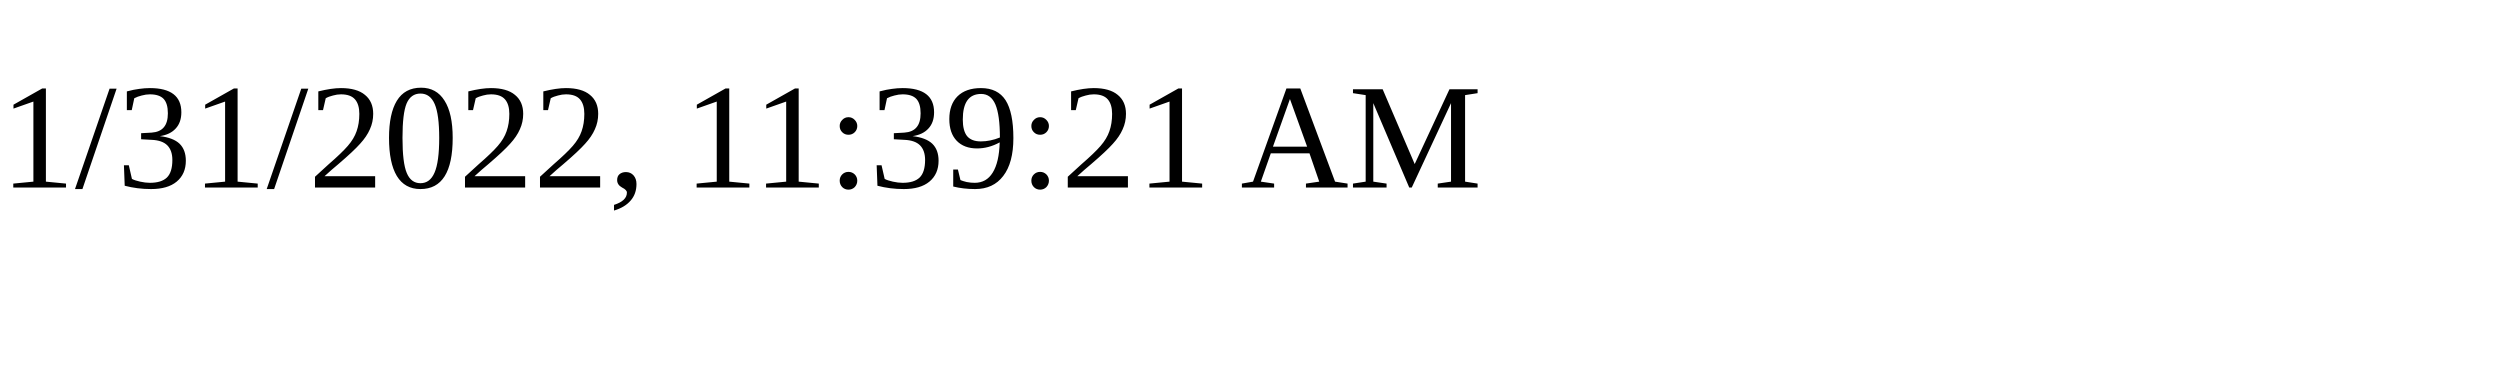
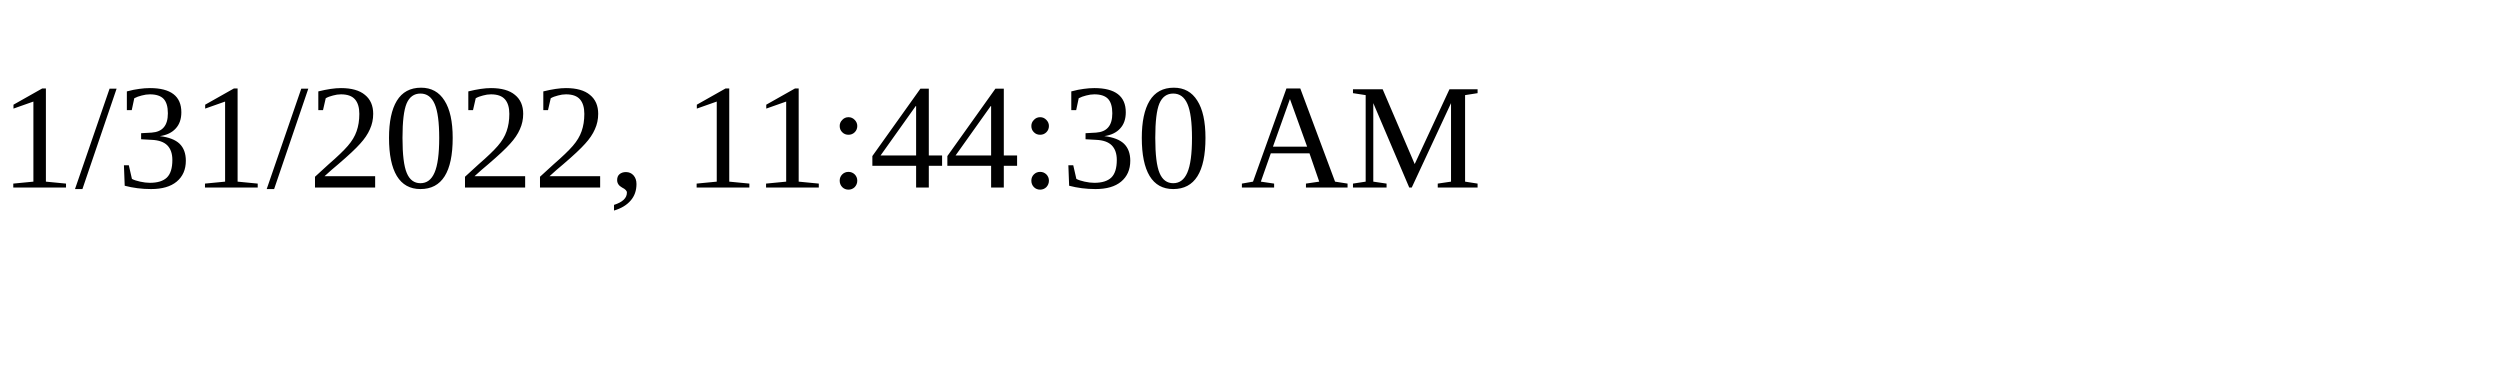
<svg xmlns="http://www.w3.org/2000/svg" height="30" width="200">
-   <text x="0" y="15">1/31/2022, 11:39:21 AM</text>
+   <text x="0" y="15">1/31/2022, 11:44:30 AM</text>
</svg>
